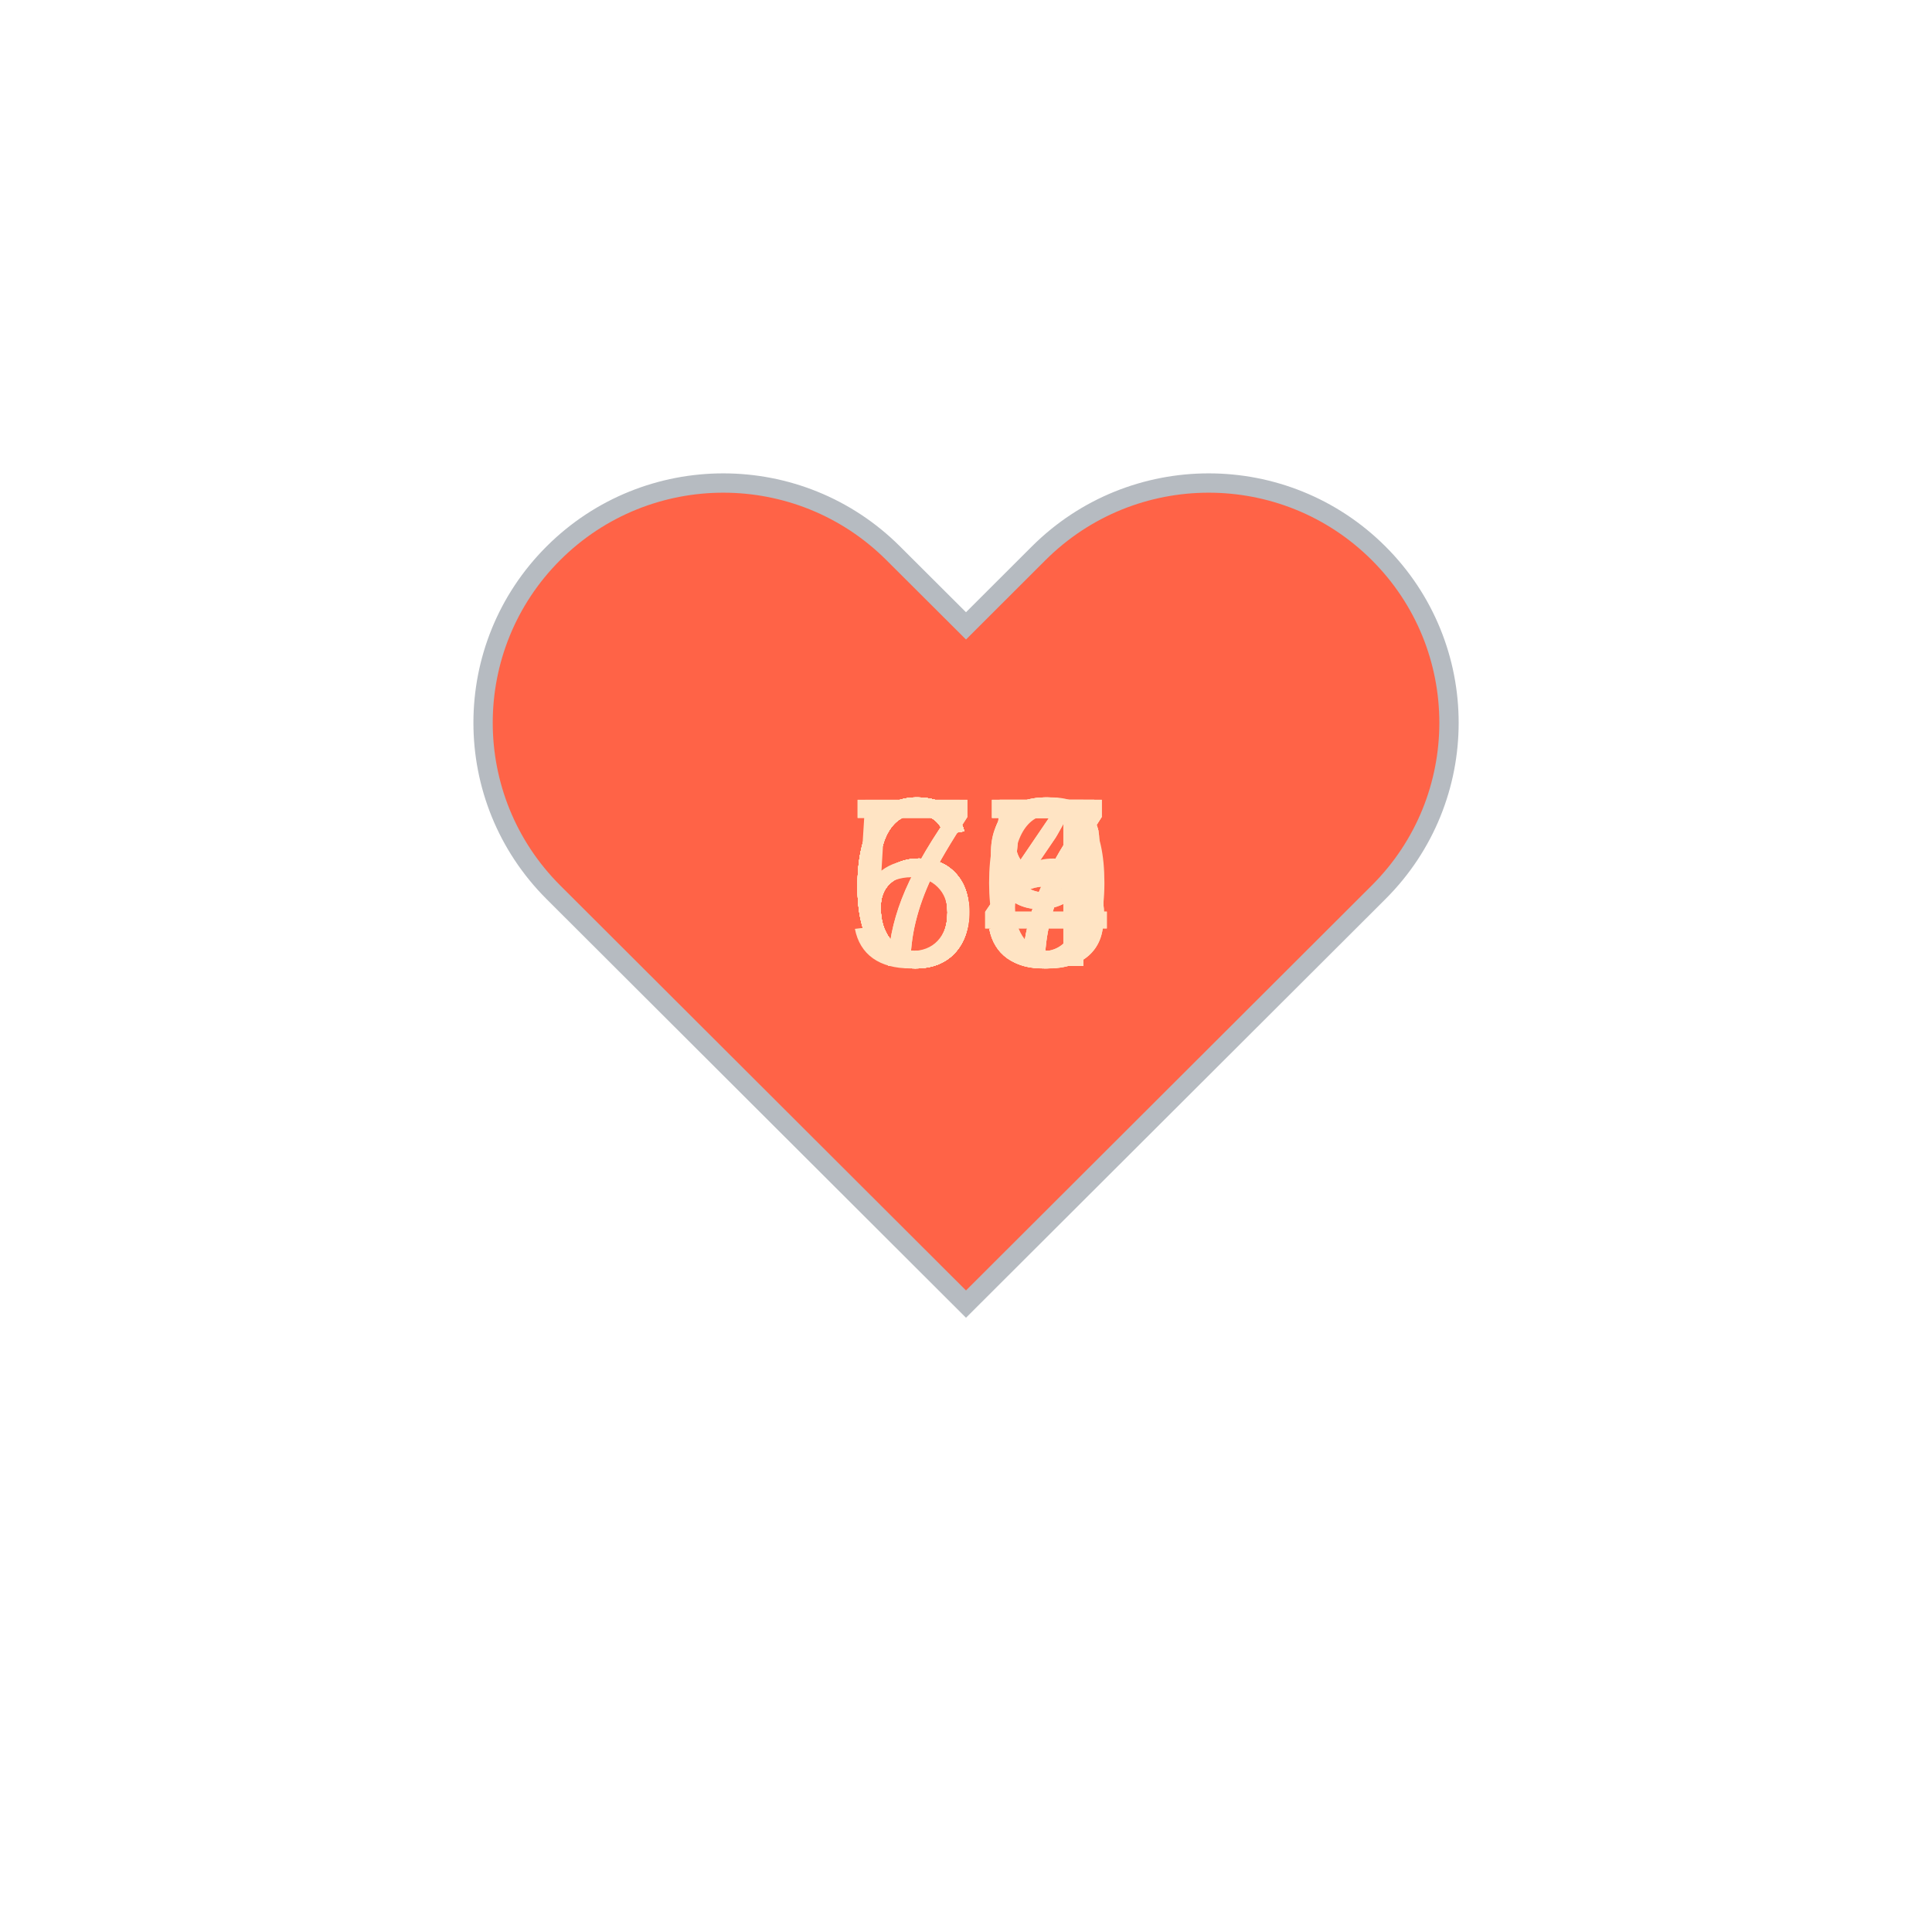
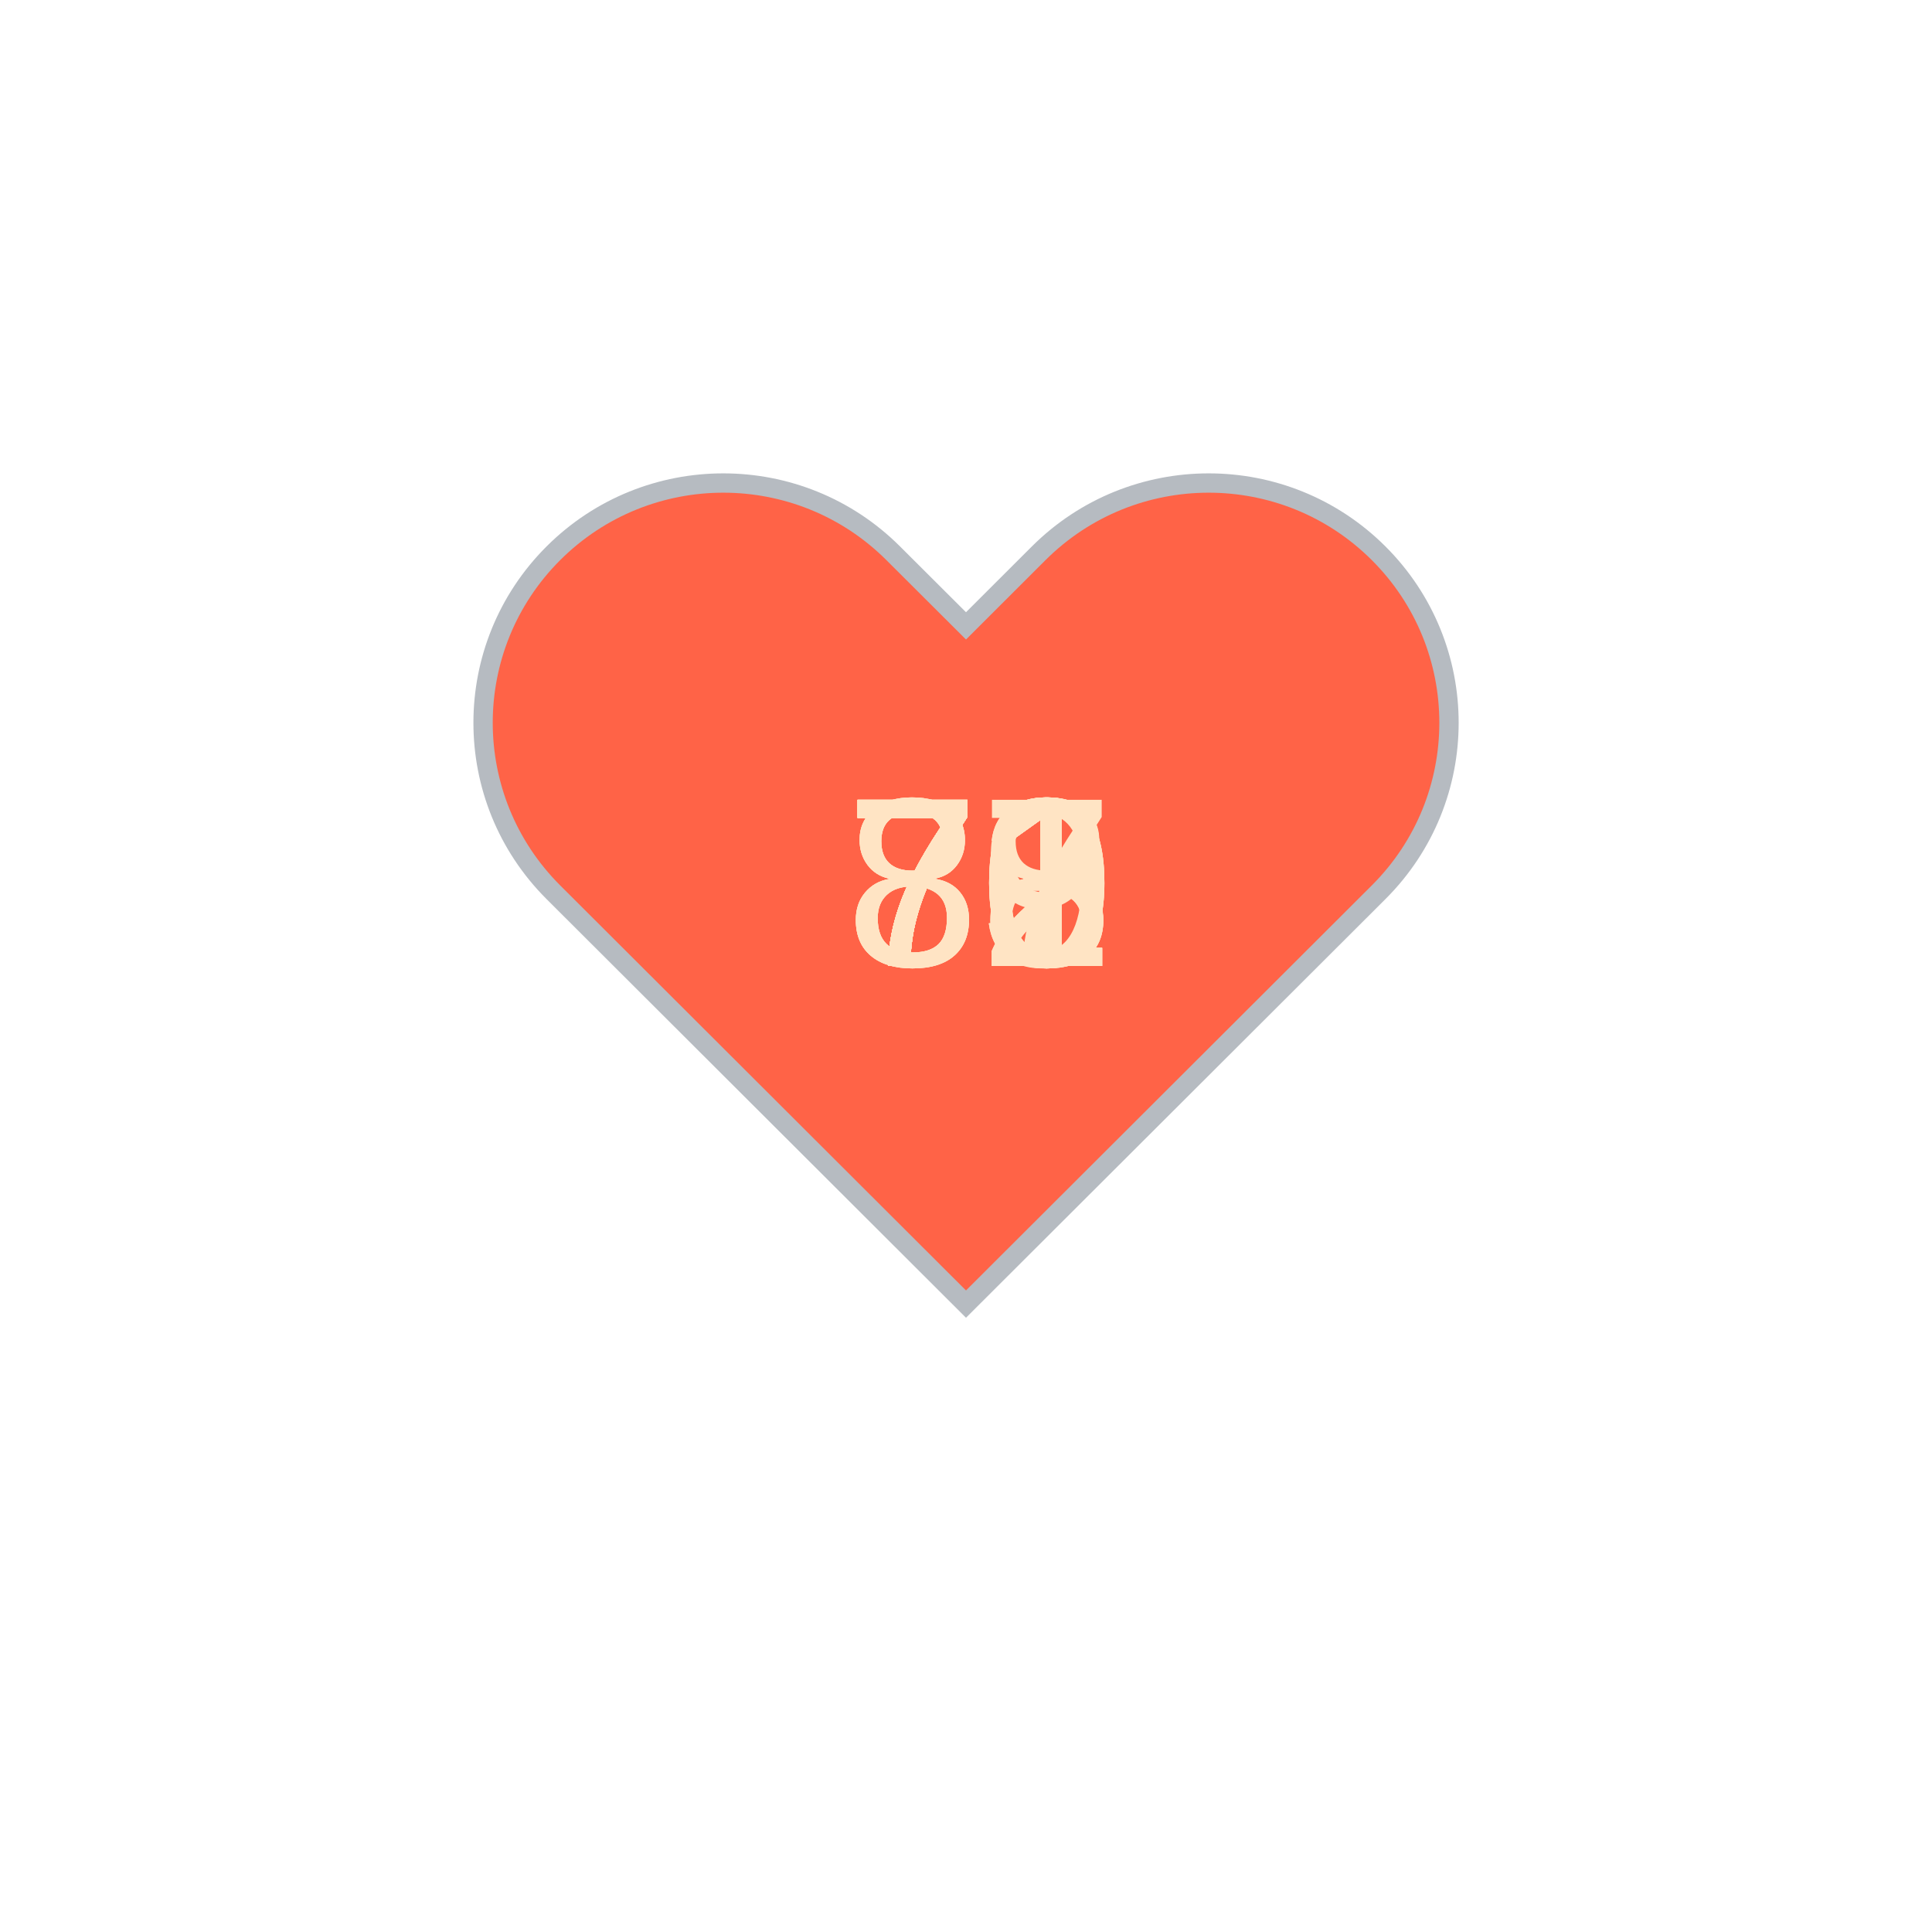
<svg xmlns="http://www.w3.org/2000/svg" baseProfile="full" height="150" version="1.1" viewBox="0,0,200,200" width="150">
  <defs />
  <g transform="translate(100 100)">
    <path d="M92.71,7.27L92.71,7.27c-9.71-9.69-25.46-9.69-35.18,0L50,14.79l-7.54-7.52C32.75-2.42,17-2.42,7.29,7.27v0 c-9.71,9.69-9.71,25.41,0,35.1L50,85l42.71-42.63C102.43,32.68,102.43,16.96,92.71,7.27z" fill="tomato" stroke="#B6BBC1" stroke-width="2" transform="translate(-50 -50)" />
    <animateTransform additive="sum" attributeName="transform" dur="1.2s" repeatCount="indefinite" type="scale" values="1; 1.5; 1.25; 1.5; 1.5; 1;" />
-     <text fill="bisque" style="font-size:25px; font-family:Arial" transform="translate(-12.5 0)">67<animate attributeName="visibility" dur="18.0s" keyTimes="0;0.07;0.13;0.2;0.27;0.33;0.4;0.47;0.53;0.6;0.67;0.73;0.8;0.87;0.93;1.0" repeatCount="indefinite" values="visible;hidden;hidden;hidden;hidden;hidden;hidden;hidden;hidden;hidden;hidden;hidden;hidden;hidden;hidden;hidden" />
+     <text fill="bisque" style="font-size:25px; font-family:Arial" transform="translate(-12.5 0)">78<animate attributeName="visibility" dur="18.0s" keyTimes="0;0.07;0.13;0.2;0.27;0.33;0.4;0.47;0.53;0.6;0.67;0.73;0.8;0.87;0.93;1.0" repeatCount="indefinite" values="visible;hidden;hidden;hidden;hidden;hidden;hidden;hidden;hidden;hidden;hidden;hidden;hidden;hidden;hidden;hidden" />
    </text>
-     <text fill="bisque" style="font-size:25px; font-family:Arial" transform="translate(-12.5 0)">65<animate attributeName="visibility" dur="18.0s" keyTimes="0;0.07;0.13;0.2;0.27;0.33;0.4;0.47;0.53;0.6;0.67;0.73;0.8;0.87;0.93;1.0" repeatCount="indefinite" values="hidden;visible;hidden;hidden;hidden;hidden;hidden;hidden;hidden;hidden;hidden;hidden;hidden;hidden;hidden;hidden" />
+     <text fill="bisque" style="font-size:25px; font-family:Arial" transform="translate(-12.5 0)">82<animate attributeName="visibility" dur="18.0s" keyTimes="0;0.07;0.13;0.2;0.27;0.33;0.4;0.47;0.53;0.6;0.67;0.73;0.8;0.87;0.93;1.0" repeatCount="indefinite" values="hidden;visible;hidden;hidden;hidden;hidden;hidden;hidden;hidden;hidden;hidden;hidden;hidden;hidden;hidden;hidden" />
    </text>
-     <text fill="bisque" style="font-size:25px; font-family:Arial" transform="translate(-12.5 0)">68<animate attributeName="visibility" dur="18.0s" keyTimes="0;0.07;0.13;0.2;0.27;0.33;0.4;0.47;0.53;0.6;0.67;0.73;0.8;0.87;0.93;1.0" repeatCount="indefinite" values="hidden;hidden;visible;hidden;hidden;hidden;hidden;hidden;hidden;hidden;hidden;hidden;hidden;hidden;hidden;hidden" />
+     <text fill="bisque" style="font-size:25px; font-family:Arial" transform="translate(-12.5 0)">71<animate attributeName="visibility" dur="18.0s" keyTimes="0;0.07;0.13;0.2;0.27;0.33;0.4;0.47;0.53;0.6;0.67;0.73;0.8;0.87;0.93;1.0" repeatCount="indefinite" values="hidden;hidden;visible;hidden;hidden;hidden;hidden;hidden;hidden;hidden;hidden;hidden;hidden;hidden;hidden;hidden" />
    </text>
-     <text fill="bisque" style="font-size:25px; font-family:Arial" transform="translate(-12.5 0)">65<animate attributeName="visibility" dur="18.0s" keyTimes="0;0.07;0.13;0.2;0.27;0.33;0.4;0.47;0.53;0.6;0.67;0.73;0.8;0.87;0.93;1.0" repeatCount="indefinite" values="hidden;hidden;hidden;visible;hidden;hidden;hidden;hidden;hidden;hidden;hidden;hidden;hidden;hidden;hidden;hidden" />
+     <text fill="bisque" style="font-size:25px; font-family:Arial" transform="translate(-12.5 0)">81<animate attributeName="visibility" dur="18.0s" keyTimes="0;0.07;0.13;0.2;0.27;0.33;0.4;0.47;0.53;0.6;0.67;0.73;0.8;0.87;0.93;1.0" repeatCount="indefinite" values="hidden;hidden;hidden;visible;hidden;hidden;hidden;hidden;hidden;hidden;hidden;hidden;hidden;hidden;hidden;hidden" />
    </text>
-     <text fill="bisque" style="font-size:25px; font-family:Arial" transform="translate(-12.5 0)">70<animate attributeName="visibility" dur="18.0s" keyTimes="0;0.07;0.13;0.2;0.27;0.33;0.4;0.47;0.53;0.6;0.67;0.73;0.8;0.87;0.93;1.0" repeatCount="indefinite" values="hidden;hidden;hidden;hidden;visible;hidden;hidden;hidden;hidden;hidden;hidden;hidden;hidden;hidden;hidden;hidden" />
+     <text fill="bisque" style="font-size:25px; font-family:Arial" transform="translate(-12.5 0)">79<animate attributeName="visibility" dur="18.0s" keyTimes="0;0.07;0.13;0.2;0.27;0.33;0.4;0.47;0.53;0.6;0.67;0.73;0.8;0.87;0.93;1.0" repeatCount="indefinite" values="hidden;hidden;hidden;hidden;visible;hidden;hidden;hidden;hidden;hidden;hidden;hidden;hidden;hidden;hidden;hidden" />
    </text>
-     <text fill="bisque" style="font-size:25px; font-family:Arial" transform="translate(-12.5 0)">64<animate attributeName="visibility" dur="18.0s" keyTimes="0;0.07;0.13;0.2;0.27;0.33;0.4;0.47;0.53;0.6;0.67;0.73;0.8;0.87;0.93;1.0" repeatCount="indefinite" values="hidden;hidden;hidden;hidden;hidden;visible;hidden;hidden;hidden;hidden;hidden;hidden;hidden;hidden;hidden;hidden" />
+     <text fill="bisque" style="font-size:25px; font-family:Arial" transform="translate(-12.5 0)">70<animate attributeName="visibility" dur="18.0s" keyTimes="0;0.07;0.13;0.2;0.27;0.33;0.4;0.47;0.53;0.6;0.67;0.73;0.8;0.87;0.93;1.0" repeatCount="indefinite" values="hidden;hidden;hidden;hidden;hidden;visible;hidden;hidden;hidden;hidden;hidden;hidden;hidden;hidden;hidden;hidden" />
    </text>
-     <text fill="bisque" style="font-size:25px; font-family:Arial" transform="translate(-12.5 0)">65<animate attributeName="visibility" dur="18.0s" keyTimes="0;0.07;0.13;0.2;0.27;0.33;0.4;0.47;0.53;0.6;0.67;0.73;0.8;0.87;0.93;1.0" repeatCount="indefinite" values="hidden;hidden;hidden;hidden;hidden;hidden;visible;hidden;hidden;hidden;hidden;hidden;hidden;hidden;hidden;hidden" />
+     <text fill="bisque" style="font-size:25px; font-family:Arial" transform="translate(-12.5 0)">71<animate attributeName="visibility" dur="18.0s" keyTimes="0;0.07;0.13;0.2;0.27;0.33;0.4;0.47;0.53;0.6;0.67;0.73;0.8;0.87;0.93;1.0" repeatCount="indefinite" values="hidden;hidden;hidden;hidden;hidden;hidden;visible;hidden;hidden;hidden;hidden;hidden;hidden;hidden;hidden;hidden" />
    </text>
-     <text fill="bisque" style="font-size:25px; font-family:Arial" transform="translate(-12.5 0)">66<animate attributeName="visibility" dur="18.0s" keyTimes="0;0.07;0.13;0.2;0.27;0.33;0.4;0.47;0.53;0.6;0.67;0.73;0.8;0.87;0.93;1.0" repeatCount="indefinite" values="hidden;hidden;hidden;hidden;hidden;hidden;hidden;visible;hidden;hidden;hidden;hidden;hidden;hidden;hidden;hidden" />
+     <text fill="bisque" style="font-size:25px; font-family:Arial" transform="translate(-12.5 0)">82<animate attributeName="visibility" dur="18.0s" keyTimes="0;0.07;0.13;0.2;0.27;0.33;0.4;0.47;0.53;0.6;0.67;0.73;0.8;0.87;0.93;1.0" repeatCount="indefinite" values="hidden;hidden;hidden;hidden;hidden;hidden;hidden;visible;hidden;hidden;hidden;hidden;hidden;hidden;hidden;hidden" />
    </text>
-     <text fill="bisque" style="font-size:25px; font-family:Arial" transform="translate(-12.5 0)">64<animate attributeName="visibility" dur="18.0s" keyTimes="0;0.07;0.13;0.2;0.27;0.33;0.4;0.47;0.53;0.6;0.67;0.73;0.8;0.87;0.93;1.0" repeatCount="indefinite" values="hidden;hidden;hidden;hidden;hidden;hidden;hidden;hidden;visible;hidden;hidden;hidden;hidden;hidden;hidden;hidden" />
+     <text fill="bisque" style="font-size:25px; font-family:Arial" transform="translate(-12.5 0)">70<animate attributeName="visibility" dur="18.0s" keyTimes="0;0.07;0.13;0.2;0.27;0.33;0.4;0.47;0.53;0.6;0.67;0.73;0.8;0.87;0.93;1.0" repeatCount="indefinite" values="hidden;hidden;hidden;hidden;hidden;hidden;hidden;hidden;visible;hidden;hidden;hidden;hidden;hidden;hidden;hidden" />
    </text>
-     <text fill="bisque" style="font-size:25px; font-family:Arial" transform="translate(-12.5 0)">77<animate attributeName="visibility" dur="18.0s" keyTimes="0;0.07;0.13;0.2;0.27;0.33;0.4;0.47;0.53;0.6;0.67;0.73;0.8;0.87;0.93;1.0" repeatCount="indefinite" values="hidden;hidden;hidden;hidden;hidden;hidden;hidden;hidden;hidden;visible;hidden;hidden;hidden;hidden;hidden;hidden" />
+     <text fill="bisque" style="font-size:25px; font-family:Arial" transform="translate(-12.5 0)">71<animate attributeName="visibility" dur="18.0s" keyTimes="0;0.07;0.13;0.2;0.27;0.33;0.4;0.47;0.53;0.6;0.67;0.73;0.8;0.87;0.93;1.0" repeatCount="indefinite" values="hidden;hidden;hidden;hidden;hidden;hidden;hidden;hidden;hidden;visible;hidden;hidden;hidden;hidden;hidden;hidden" />
    </text>
-     <text fill="bisque" style="font-size:25px; font-family:Arial" transform="translate(-12.5 0)">69<animate attributeName="visibility" dur="18.0s" keyTimes="0;0.07;0.13;0.2;0.27;0.33;0.4;0.47;0.53;0.6;0.67;0.73;0.8;0.87;0.93;1.0" repeatCount="indefinite" values="hidden;hidden;hidden;hidden;hidden;hidden;hidden;hidden;hidden;hidden;visible;hidden;hidden;hidden;hidden;hidden" />
+     <text fill="bisque" style="font-size:25px; font-family:Arial" transform="translate(-12.5 0)">73<animate attributeName="visibility" dur="18.0s" keyTimes="0;0.07;0.13;0.2;0.27;0.33;0.4;0.47;0.53;0.6;0.67;0.73;0.8;0.87;0.93;1.0" repeatCount="indefinite" values="hidden;hidden;hidden;hidden;hidden;hidden;hidden;hidden;hidden;hidden;visible;hidden;hidden;hidden;hidden;hidden" />
    </text>
-     <text fill="bisque" style="font-size:25px; font-family:Arial" transform="translate(-12.5 0)">69<animate attributeName="visibility" dur="18.0s" keyTimes="0;0.07;0.13;0.2;0.27;0.33;0.4;0.47;0.53;0.6;0.67;0.73;0.8;0.87;0.93;1.0" repeatCount="indefinite" values="hidden;hidden;hidden;hidden;hidden;hidden;hidden;hidden;hidden;hidden;hidden;visible;hidden;hidden;hidden;hidden" />
+     <text fill="bisque" style="font-size:25px; font-family:Arial" transform="translate(-12.5 0)">77<animate attributeName="visibility" dur="18.0s" keyTimes="0;0.07;0.13;0.2;0.27;0.33;0.4;0.47;0.53;0.6;0.67;0.73;0.8;0.87;0.93;1.0" repeatCount="indefinite" values="hidden;hidden;hidden;hidden;hidden;hidden;hidden;hidden;hidden;hidden;hidden;visible;hidden;hidden;hidden;hidden" />
    </text>
-     <text fill="bisque" style="font-size:25px; font-family:Arial" transform="translate(-12.5 0)">67<animate attributeName="visibility" dur="18.0s" keyTimes="0;0.07;0.13;0.2;0.27;0.33;0.4;0.47;0.53;0.6;0.67;0.73;0.8;0.87;0.93;1.0" repeatCount="indefinite" values="hidden;hidden;hidden;hidden;hidden;hidden;hidden;hidden;hidden;hidden;hidden;hidden;visible;hidden;hidden;hidden" />
+     <text fill="bisque" style="font-size:25px; font-family:Arial" transform="translate(-12.5 0)">70<animate attributeName="visibility" dur="18.0s" keyTimes="0;0.07;0.13;0.2;0.27;0.33;0.4;0.47;0.53;0.6;0.67;0.73;0.8;0.87;0.93;1.0" repeatCount="indefinite" values="hidden;hidden;hidden;hidden;hidden;hidden;hidden;hidden;hidden;hidden;hidden;hidden;visible;hidden;hidden;hidden" />
    </text>
-     <text fill="bisque" style="font-size:25px; font-family:Arial" transform="translate(-12.5 0)">65<animate attributeName="visibility" dur="18.0s" keyTimes="0;0.07;0.13;0.2;0.27;0.33;0.4;0.47;0.53;0.6;0.67;0.73;0.8;0.87;0.93;1.0" repeatCount="indefinite" values="hidden;hidden;hidden;hidden;hidden;hidden;hidden;hidden;hidden;hidden;hidden;hidden;hidden;visible;hidden;hidden" />
+     <text fill="bisque" style="font-size:25px; font-family:Arial" transform="translate(-12.5 0)">71<animate attributeName="visibility" dur="18.0s" keyTimes="0;0.07;0.13;0.2;0.27;0.33;0.4;0.47;0.53;0.6;0.67;0.73;0.8;0.87;0.93;1.0" repeatCount="indefinite" values="hidden;hidden;hidden;hidden;hidden;hidden;hidden;hidden;hidden;hidden;hidden;hidden;hidden;visible;hidden;hidden" />
    </text>
-     <text fill="bisque" style="font-size:25px; font-family:Arial" transform="translate(-12.5 0)">58<animate attributeName="visibility" dur="18.0s" keyTimes="0;0.07;0.13;0.2;0.27;0.33;0.4;0.47;0.53;0.6;0.67;0.73;0.8;0.87;0.93;1.0" repeatCount="indefinite" values="hidden;hidden;hidden;hidden;hidden;hidden;hidden;hidden;hidden;hidden;hidden;hidden;hidden;hidden;visible;hidden" />
+     <text fill="bisque" style="font-size:25px; font-family:Arial" transform="translate(-12.5 0)">73<animate attributeName="visibility" dur="18.0s" keyTimes="0;0.07;0.13;0.2;0.27;0.33;0.4;0.47;0.53;0.6;0.67;0.73;0.8;0.87;0.93;1.0" repeatCount="indefinite" values="hidden;hidden;hidden;hidden;hidden;hidden;hidden;hidden;hidden;hidden;hidden;hidden;hidden;hidden;visible;hidden" />
    </text>
  </g>
</svg>
